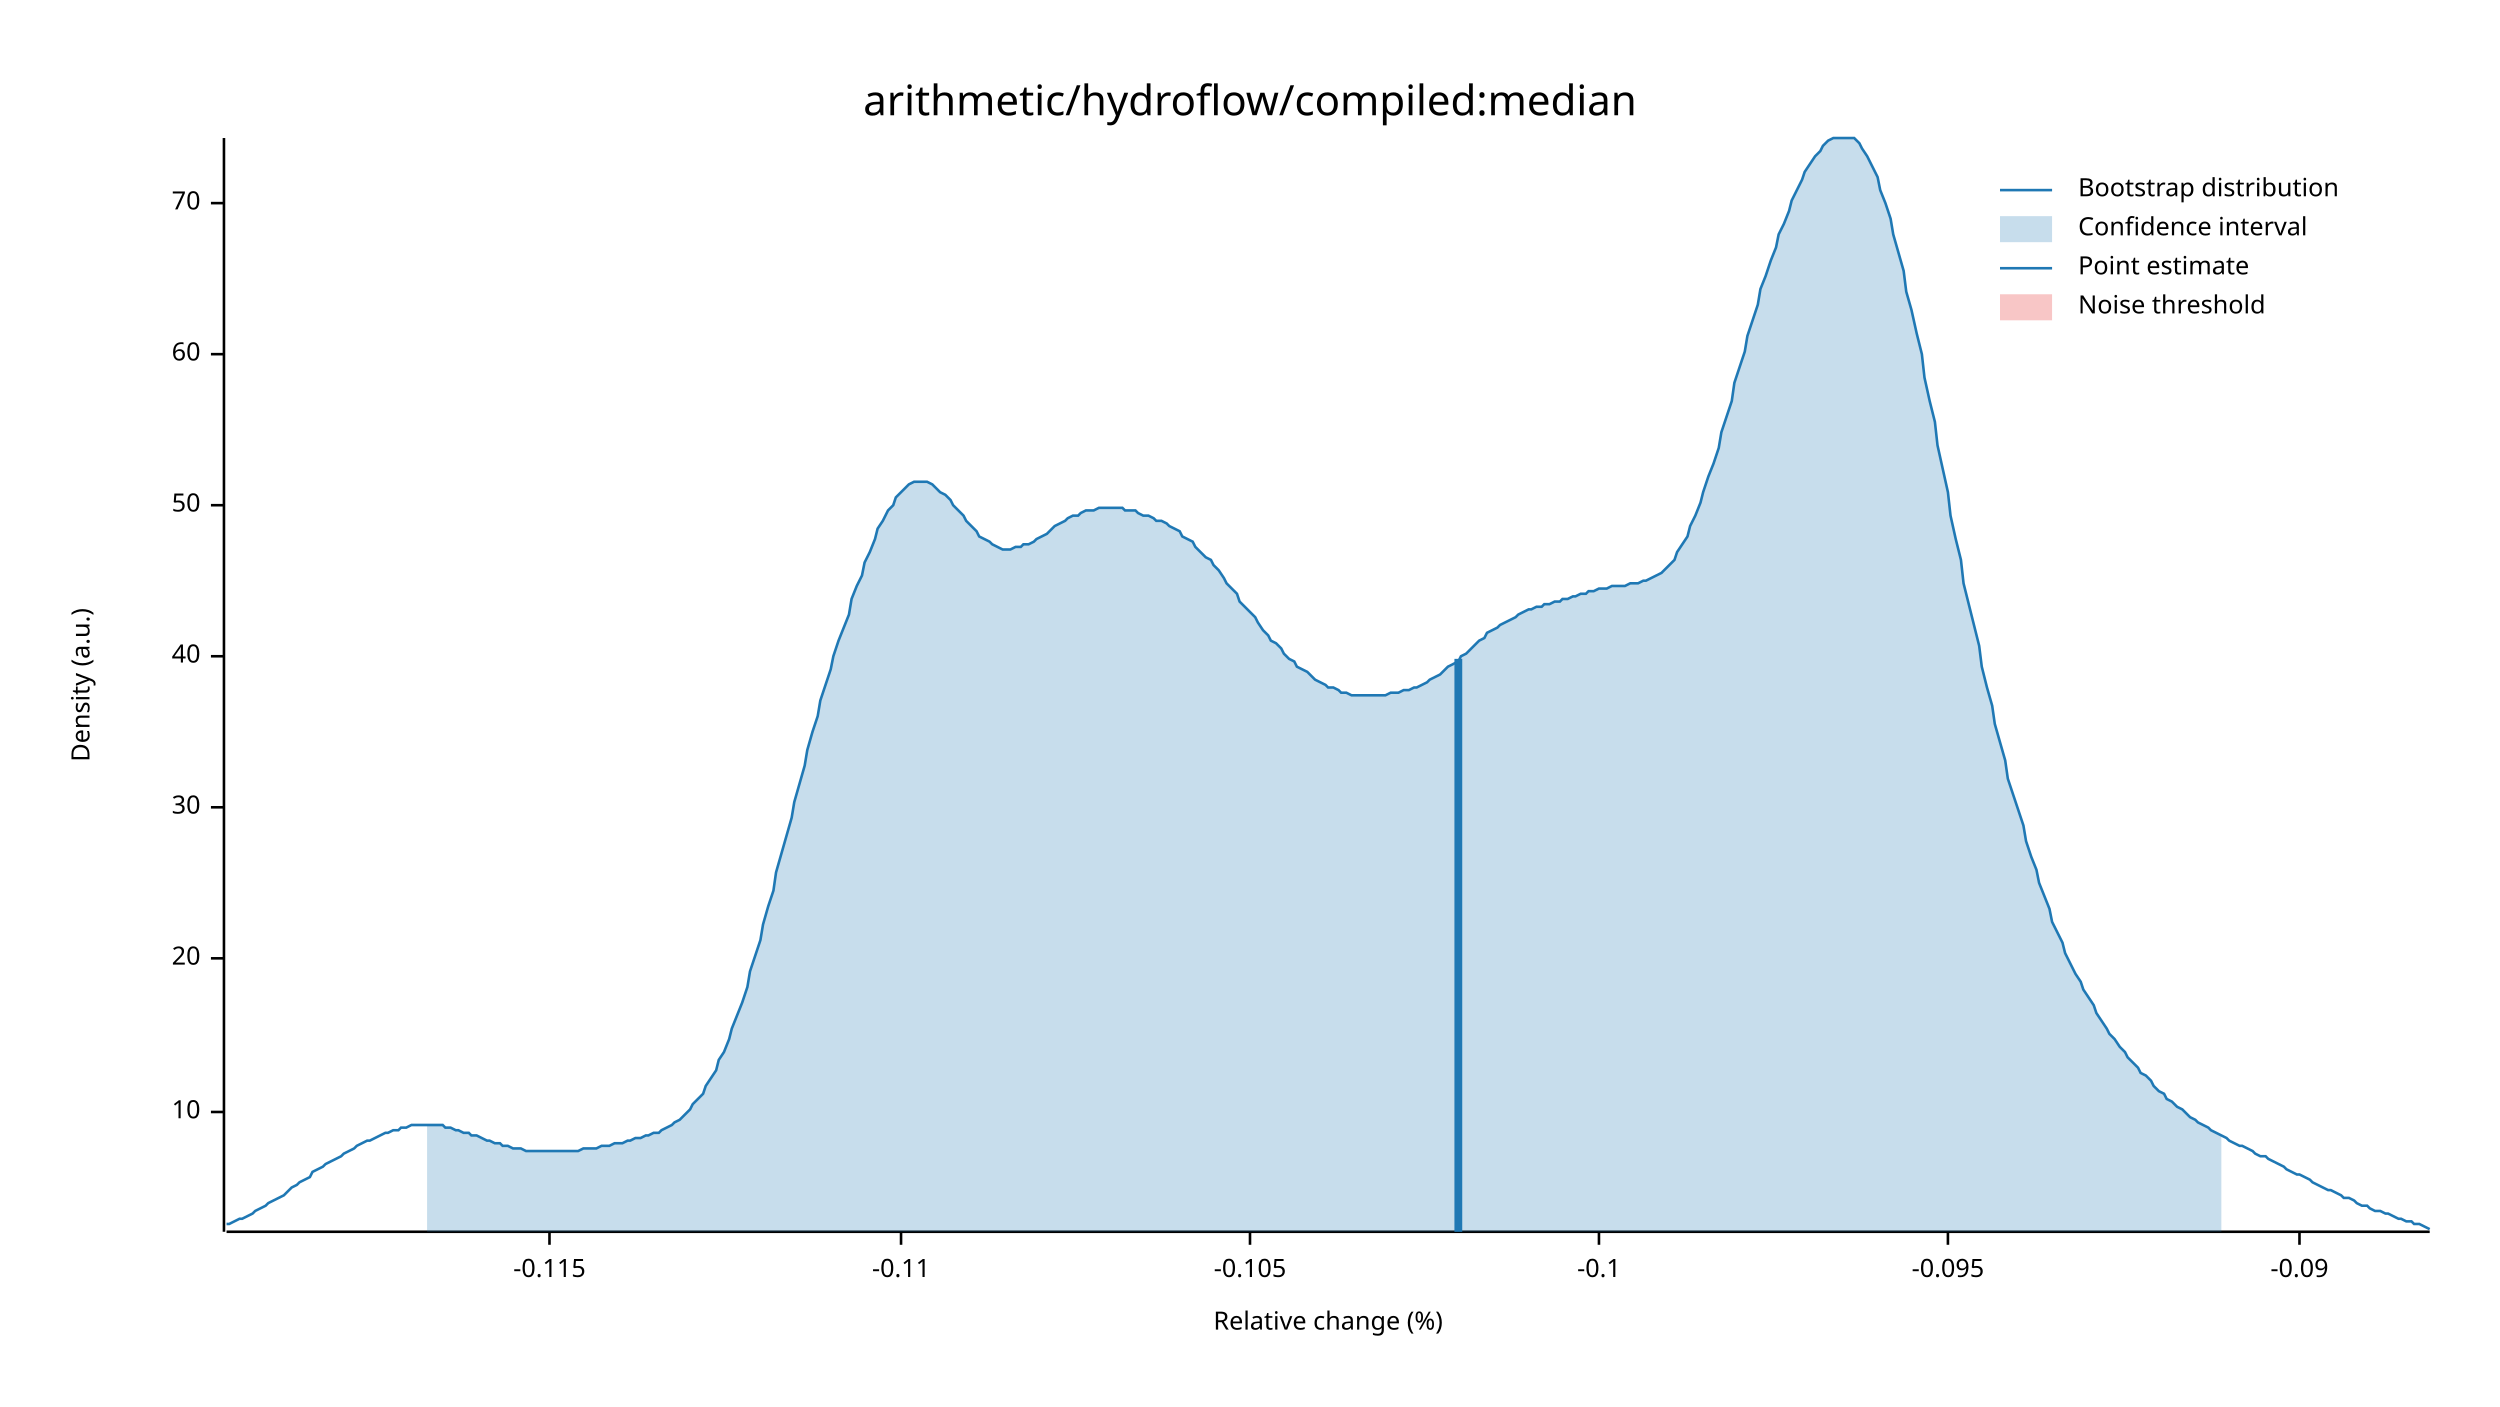
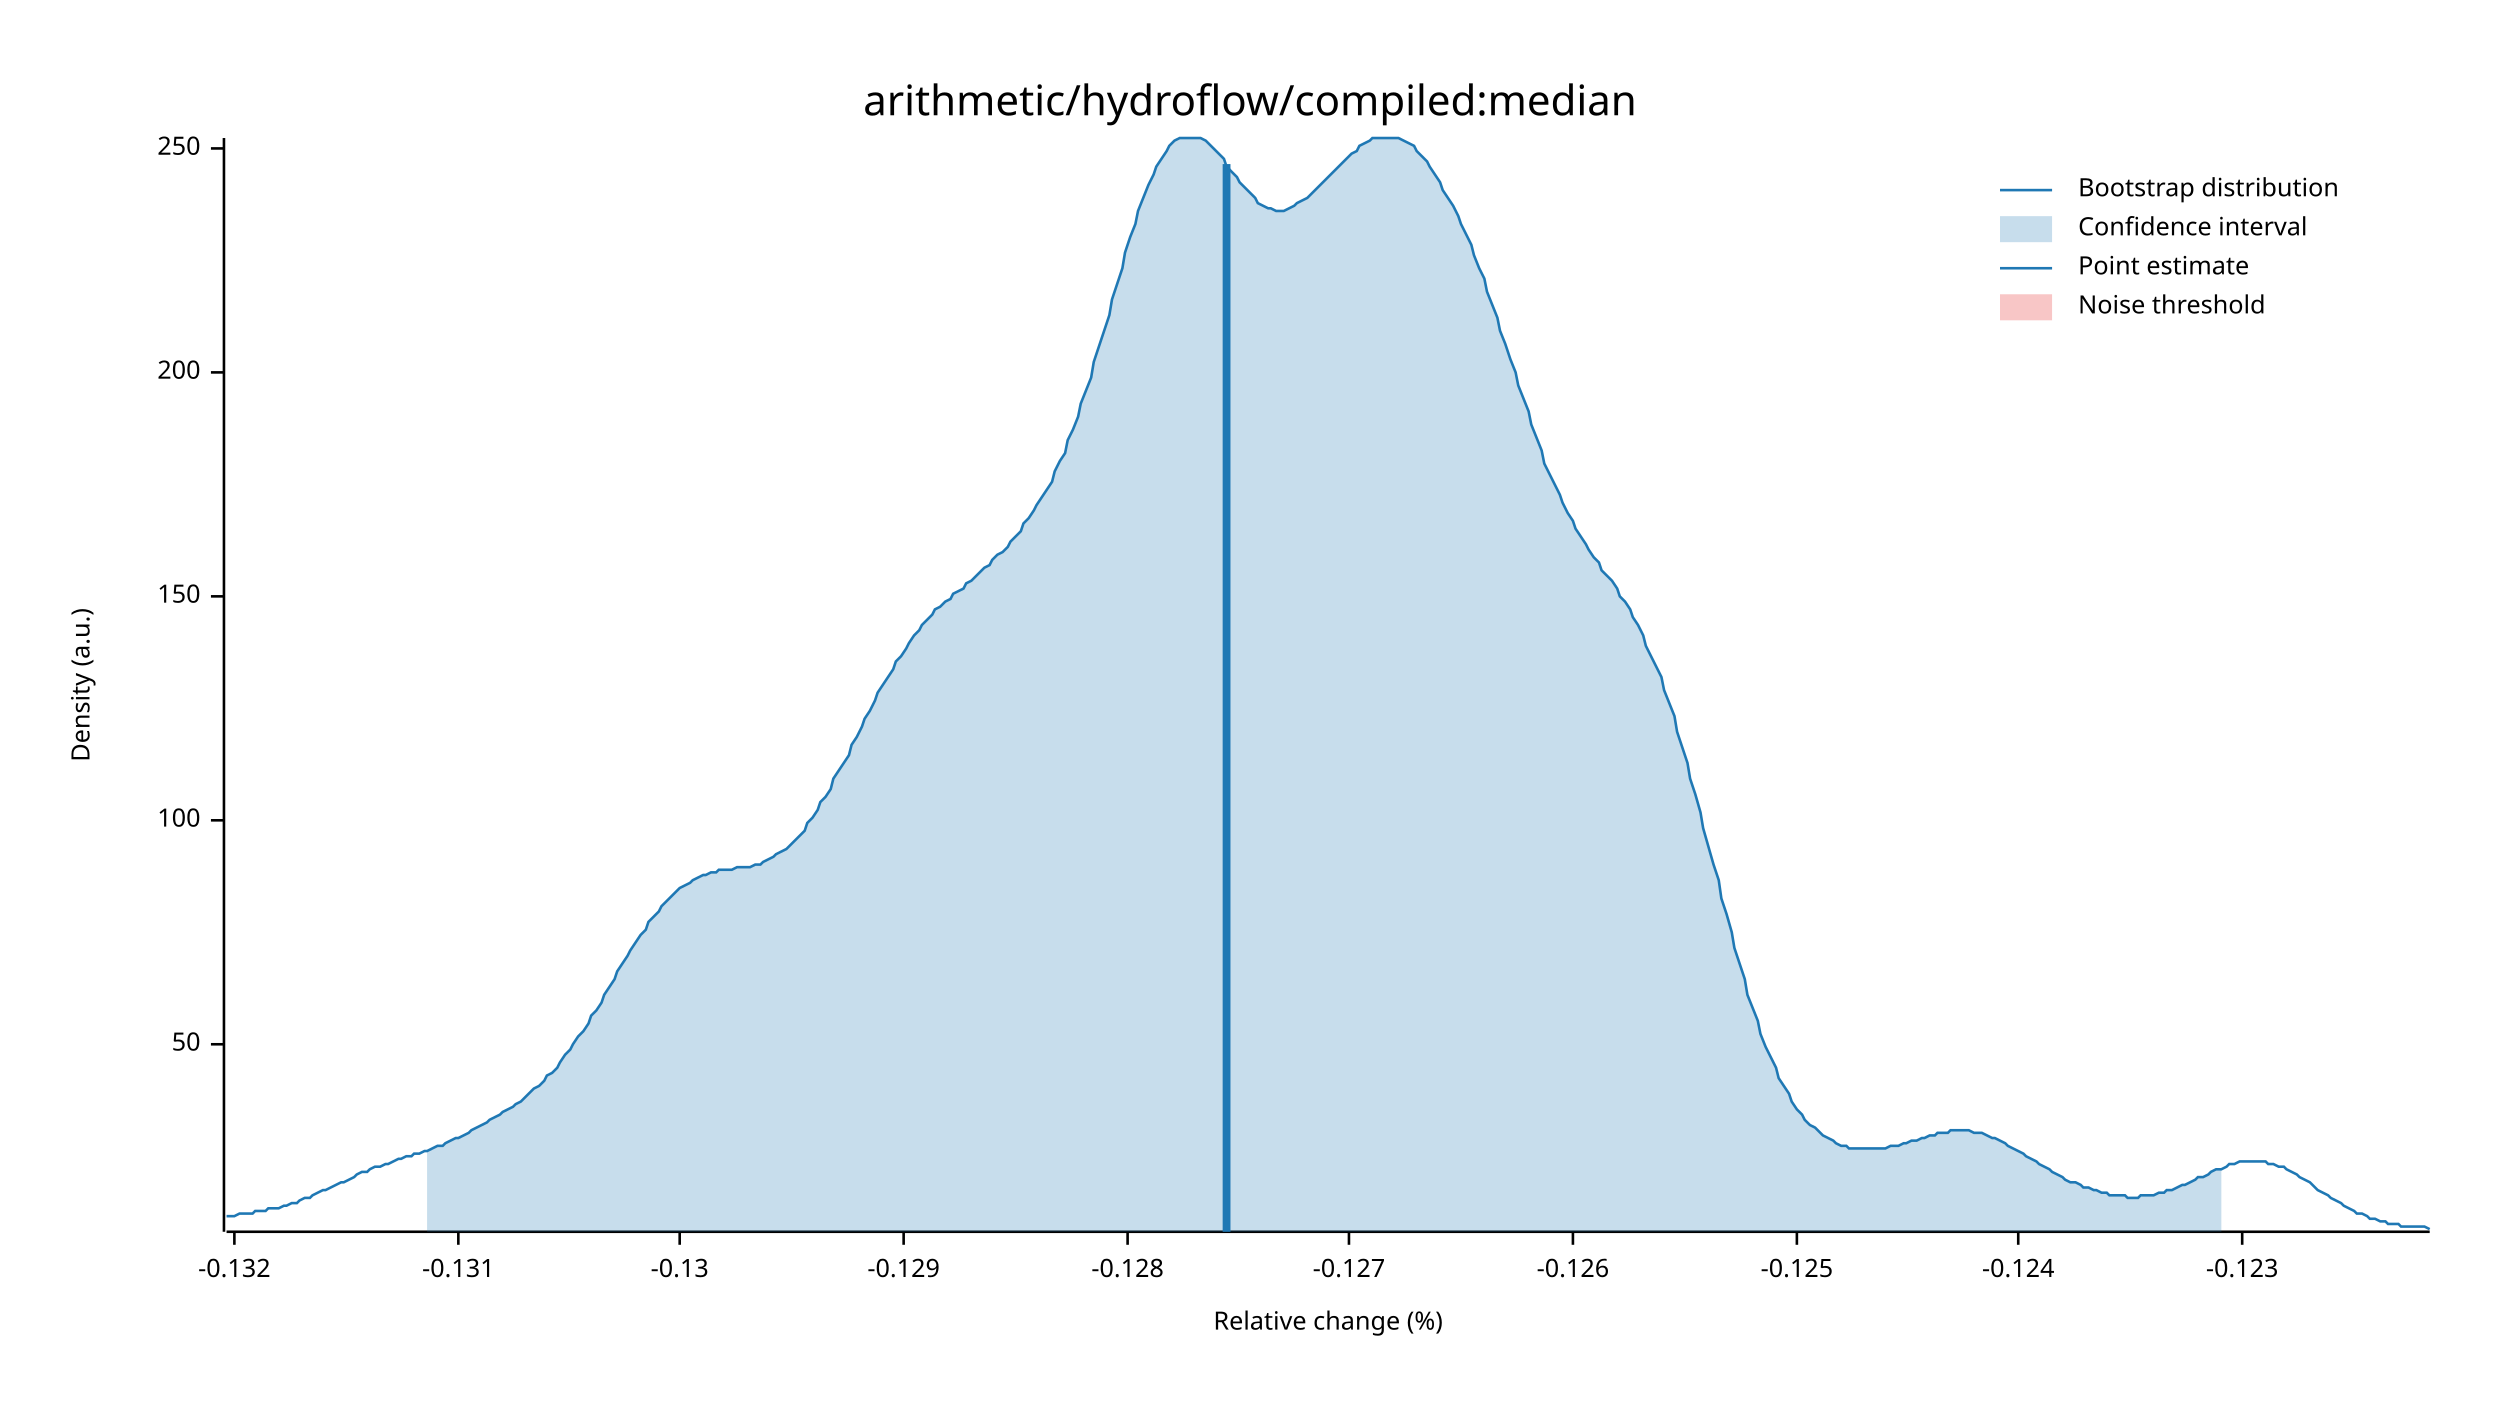
<svg xmlns="http://www.w3.org/2000/svg" width="960" height="540" viewBox="0 0 960 540">
  <text x="480" y="32" dy="0.76em" text-anchor="middle" font-family="sans-serif" font-size="16.129" opacity="1" fill="#000000">
arithmetic/hydroflow/compiled:median
</text>
  <text x="27" y="263" dy="0.76em" text-anchor="middle" font-family="sans-serif" font-size="9.677" opacity="1" fill="#000000" transform="rotate(270, 27, 263)">
Density (a.u.)
</text>
  <text x="510" y="513" dy="-0.5ex" text-anchor="middle" font-family="sans-serif" font-size="9.677" opacity="1" fill="#000000">
Relative change (%)
</text>
  <polyline fill="none" opacity="1" stroke="#000000" stroke-width="1" points="86,53 86,473 " />
-   <text x="77" y="427" dy="0.5ex" text-anchor="end" font-family="sans-serif" font-size="9.677" opacity="1" fill="#000000">
- 10
- </text>
-   <polyline fill="none" opacity="1" stroke="#000000" stroke-width="1" points="81,427 86,427 " />
-   <text x="77" y="368" dy="0.5ex" text-anchor="end" font-family="sans-serif" font-size="9.677" opacity="1" fill="#000000">
- 20
- </text>
-   <polyline fill="none" opacity="1" stroke="#000000" stroke-width="1" points="81,368 86,368 " />
-   <text x="77" y="310" dy="0.5ex" text-anchor="end" font-family="sans-serif" font-size="9.677" opacity="1" fill="#000000">
- 30
- </text>
-   <polyline fill="none" opacity="1" stroke="#000000" stroke-width="1" points="81,310 86,310 " />
-   <text x="77" y="252" dy="0.5ex" text-anchor="end" font-family="sans-serif" font-size="9.677" opacity="1" fill="#000000">
- 40
- </text>
-   <polyline fill="none" opacity="1" stroke="#000000" stroke-width="1" points="81,252 86,252 " />
-   <text x="77" y="194" dy="0.5ex" text-anchor="end" font-family="sans-serif" font-size="9.677" opacity="1" fill="#000000">
+   <text x="77" y="401" dy="0.5ex" text-anchor="end" font-family="sans-serif" font-size="9.677" opacity="1" fill="#000000">
50
</text>
-   <polyline fill="none" opacity="1" stroke="#000000" stroke-width="1" points="81,194 86,194 " />
-   <text x="77" y="136" dy="0.5ex" text-anchor="end" font-family="sans-serif" font-size="9.677" opacity="1" fill="#000000">
- 60
+   <polyline fill="none" opacity="1" stroke="#000000" stroke-width="1" points="81,401 86,401 " />
+   <text x="77" y="315" dy="0.5ex" text-anchor="end" font-family="sans-serif" font-size="9.677" opacity="1" fill="#000000">
+ 100
</text>
-   <polyline fill="none" opacity="1" stroke="#000000" stroke-width="1" points="81,136 86,136 " />
-   <text x="77" y="78" dy="0.5ex" text-anchor="end" font-family="sans-serif" font-size="9.677" opacity="1" fill="#000000">
- 70
+   <polyline fill="none" opacity="1" stroke="#000000" stroke-width="1" points="81,315 86,315 " />
+   <text x="77" y="229" dy="0.5ex" text-anchor="end" font-family="sans-serif" font-size="9.677" opacity="1" fill="#000000">
+ 150
</text>
-   <polyline fill="none" opacity="1" stroke="#000000" stroke-width="1" points="81,78 86,78 " />
+   <polyline fill="none" opacity="1" stroke="#000000" stroke-width="1" points="81,229 86,229 " />
+   <text x="77" y="143" dy="0.5ex" text-anchor="end" font-family="sans-serif" font-size="9.677" opacity="1" fill="#000000">
+ 200
+ </text>
+   <polyline fill="none" opacity="1" stroke="#000000" stroke-width="1" points="81,143 86,143 " />
+   <text x="77" y="57" dy="0.5ex" text-anchor="end" font-family="sans-serif" font-size="9.677" opacity="1" fill="#000000">
+ 250
+ </text>
+   <polyline fill="none" opacity="1" stroke="#000000" stroke-width="1" points="81,57 86,57 " />
  <polyline fill="none" opacity="1" stroke="#000000" stroke-width="1" points="87,473 933,473 " />
-   <text x="211" y="483" dy="0.76em" text-anchor="middle" font-family="sans-serif" font-size="9.677" opacity="1" fill="#000000">
- -0.115
+   <text x="90" y="483" dy="0.76em" text-anchor="middle" font-family="sans-serif" font-size="9.677" opacity="1" fill="#000000">
+ -0.132
</text>
-   <polyline fill="none" opacity="1" stroke="#000000" stroke-width="1" points="211,473 211,478 " />
-   <text x="346" y="483" dy="0.76em" text-anchor="middle" font-family="sans-serif" font-size="9.677" opacity="1" fill="#000000">
- -0.11
+   <polyline fill="none" opacity="1" stroke="#000000" stroke-width="1" points="90,473 90,478 " />
+   <text x="176" y="483" dy="0.76em" text-anchor="middle" font-family="sans-serif" font-size="9.677" opacity="1" fill="#000000">
+ -0.131
</text>
-   <polyline fill="none" opacity="1" stroke="#000000" stroke-width="1" points="346,473 346,478 " />
-   <text x="480" y="483" dy="0.76em" text-anchor="middle" font-family="sans-serif" font-size="9.677" opacity="1" fill="#000000">
- -0.105
+   <polyline fill="none" opacity="1" stroke="#000000" stroke-width="1" points="176,473 176,478 " />
+   <text x="261" y="483" dy="0.76em" text-anchor="middle" font-family="sans-serif" font-size="9.677" opacity="1" fill="#000000">
+ -0.13
</text>
-   <polyline fill="none" opacity="1" stroke="#000000" stroke-width="1" points="480,473 480,478 " />
-   <text x="614" y="483" dy="0.76em" text-anchor="middle" font-family="sans-serif" font-size="9.677" opacity="1" fill="#000000">
- -0.1
+   <polyline fill="none" opacity="1" stroke="#000000" stroke-width="1" points="261,473 261,478 " />
+   <text x="347" y="483" dy="0.76em" text-anchor="middle" font-family="sans-serif" font-size="9.677" opacity="1" fill="#000000">
+ -0.129
</text>
-   <polyline fill="none" opacity="1" stroke="#000000" stroke-width="1" points="614,473 614,478 " />
-   <text x="748" y="483" dy="0.76em" text-anchor="middle" font-family="sans-serif" font-size="9.677" opacity="1" fill="#000000">
- -0.095
+   <polyline fill="none" opacity="1" stroke="#000000" stroke-width="1" points="347,473 347,478 " />
+   <text x="433" y="483" dy="0.76em" text-anchor="middle" font-family="sans-serif" font-size="9.677" opacity="1" fill="#000000">
+ -0.128
</text>
-   <polyline fill="none" opacity="1" stroke="#000000" stroke-width="1" points="748,473 748,478 " />
-   <text x="883" y="483" dy="0.76em" text-anchor="middle" font-family="sans-serif" font-size="9.677" opacity="1" fill="#000000">
- -0.09
+   <polyline fill="none" opacity="1" stroke="#000000" stroke-width="1" points="433,473 433,478 " />
+   <text x="518" y="483" dy="0.76em" text-anchor="middle" font-family="sans-serif" font-size="9.677" opacity="1" fill="#000000">
+ -0.127
</text>
-   <polyline fill="none" opacity="1" stroke="#000000" stroke-width="1" points="883,473 883,478 " />
-   <polyline fill="none" opacity="1" stroke="#1F78B4" stroke-width="1" points="87,470 88,470 90,469 92,468 93,468 95,467 97,466 98,465 100,464 102,463 103,462 105,461 107,460 109,459 110,458 112,456 114,455 115,454 117,453 119,452 120,450 122,449 124,448 125,447 127,446 129,445 131,444 132,443 134,442 136,441 137,440 139,439 141,438 142,438 144,437 146,436 148,435 149,435 151,434 153,434 154,433 156,433 158,432 159,432 161,432 163,432 164,432 166,432 168,432 170,432 171,433 173,433 175,434 176,434 178,435 180,435 181,436 183,436 185,437 187,438 188,438 190,439 192,439 193,440 195,440 197,441 198,441 200,441 202,442 203,442 205,442 207,442 209,442 210,442 212,442 214,442 215,442 217,442 219,442 220,442 222,442 224,441 226,441 227,441 229,441 231,440 232,440 234,440 236,439 237,439 239,439 241,438 242,438 244,437 246,437 248,436 249,436 251,435 253,435 254,434 256,433 258,432 259,431 261,430 263,428 265,426 266,424 268,422 270,420 271,417 273,414 275,411 276,407 278,404 280,399 281,395 283,390 285,385 287,379 288,373 290,367 292,361 293,355 295,348 297,342 298,335 300,328 302,321 304,314 305,308 307,301 309,294 310,288 312,281 314,275 315,269 317,263 319,257 320,252 322,246 324,241 326,236 327,230 329,225 331,221 332,216 334,212 336,207 337,203 339,200 341,196 343,194 344,191 346,189 348,187 349,186 351,185 353,185 354,185 356,185 358,186 359,187 361,189 363,190 365,192 366,194 368,196 370,198 371,200 373,202 375,204 376,206 378,207 380,208 381,209 383,210 385,211 387,211 388,211 390,210 392,210 393,209 395,209 397,208 398,207 400,206 402,205 404,203 405,202 407,201 409,200 410,199 412,198 414,198 415,197 417,196 419,196 420,196 422,195 424,195 426,195 427,195 429,195 431,195 432,196 434,196 436,196 437,197 439,198 441,198 443,199 444,200 446,200 448,201 449,202 451,203 453,204 454,206 456,207 458,208 459,210 461,212 463,214 465,215 466,217 468,219 470,222 471,224 473,226 475,228 476,231 478,233 480,235 482,237 483,239 485,242 487,244 488,246 490,247 492,249 493,251 495,253 497,254 498,256 500,257 502,258 504,260 505,261 507,262 509,263 510,264 512,264 514,265 515,266 517,266 519,267 521,267 522,267 524,267 526,267 527,267 529,267 531,267 532,267 534,266 536,266 537,266 539,265 541,265 543,264 544,264 546,263 548,262 549,261 551,260 553,259 554,258 556,256 558,255 560,254 561,252 563,251 565,249 566,248 568,246 570,245 571,243 573,242 575,241 576,240 578,239 580,238 582,237 583,236 585,235 587,234 588,234 590,233 592,233 593,232 595,232 597,231 599,231 600,230 602,230 604,229 605,229 607,228 609,228 610,227 612,227 614,226 615,226 617,226 619,225 621,225 622,225 624,225 626,224 627,224 629,224 631,223 632,223 634,222 636,221 638,220 639,219 641,217 643,215 644,212 646,209 648,206 649,202 651,198 653,193 654,189 656,183 658,178 660,172 661,166 663,160 665,154 666,147 668,141 670,135 671,129 673,123 675,117 676,111 678,106 680,100 682,95 683,90 685,86 687,81 688,77 690,73 692,69 693,66 695,63 697,60 699,58 700,56 702,54 704,53 705,53 707,53 709,53 710,53 712,53 714,55 715,57 717,60 719,64 721,68 722,73 724,78 726,84 727,90 729,97 731,104 732,112 734,119 736,128 738,136 739,145 741,154 743,162 744,171 746,180 748,189 749,198 751,207 753,215 754,224 756,232 758,240 760,248 761,256 763,264 765,271 766,278 768,285 770,292 771,299 773,305 775,311 777,317 778,323 780,329 782,334 783,339 785,344 787,349 788,354 790,358 792,362 793,366 795,370 797,374 799,377 800,380 802,383 804,386 805,389 807,392 809,395 810,397 812,399 814,402 816,404 817,406 819,408 821,410 822,412 824,413 826,415 827,417 829,419 831,420 832,422 834,423 836,425 838,426 839,427 841,429 843,430 844,431 846,432 848,433 849,434 851,435 853,436 855,437 856,438 858,439 860,440 861,440 863,441 865,442 866,443 868,444 870,444 871,445 873,446 875,447 877,448 878,449 880,450 882,451 883,451 885,452 887,453 888,454 890,455 892,456 894,457 895,457 897,458 899,459 900,460 902,460 904,461 905,462 907,463 909,463 910,464 912,465 914,465 916,466 917,466 919,467 921,468 922,468 924,469 926,469 927,470 929,470 931,471 933,472 " />
-   <polygon opacity="0.25" fill="#1F78B4" points="164,432 166,432 168,432 170,432 171,433 173,433 175,434 176,434 178,435 180,435 181,436 183,436 185,437 187,438 188,438 190,439 192,439 193,440 195,440 197,441 198,441 200,441 202,442 203,442 205,442 207,442 209,442 210,442 212,442 214,442 215,442 217,442 219,442 220,442 222,442 224,441 226,441 227,441 229,441 231,440 232,440 234,440 236,439 237,439 239,439 241,438 242,438 244,437 246,437 248,436 249,436 251,435 253,435 254,434 256,433 258,432 259,431 261,430 263,428 265,426 266,424 268,422 270,420 271,417 273,414 275,411 276,407 278,404 280,399 281,395 283,390 285,385 287,379 288,373 290,367 292,361 293,355 295,348 297,342 298,335 300,328 302,321 304,314 305,308 307,301 309,294 310,288 312,281 314,275 315,269 317,263 319,257 320,252 322,246 324,241 326,236 327,230 329,225 331,221 332,216 334,212 336,207 337,203 339,200 341,196 343,194 344,191 346,189 348,187 349,186 351,185 353,185 354,185 356,185 358,186 359,187 361,189 363,190 365,192 366,194 368,196 370,198 371,200 373,202 375,204 376,206 378,207 380,208 381,209 383,210 385,211 387,211 388,211 390,210 392,210 393,209 395,209 397,208 398,207 400,206 402,205 404,203 405,202 407,201 409,200 410,199 412,198 414,198 415,197 417,196 419,196 420,196 422,195 424,195 426,195 427,195 429,195 431,195 432,196 434,196 436,196 437,197 439,198 441,198 443,199 444,200 446,200 448,201 449,202 451,203 453,204 454,206 456,207 458,208 459,210 461,212 463,214 465,215 466,217 468,219 470,222 471,224 473,226 475,228 476,231 478,233 480,235 482,237 483,239 485,242 487,244 488,246 490,247 492,249 493,251 495,253 497,254 498,256 500,257 502,258 504,260 505,261 507,262 509,263 510,264 512,264 514,265 515,266 517,266 519,267 521,267 522,267 524,267 526,267 527,267 529,267 531,267 532,267 534,266 536,266 537,266 539,265 541,265 543,264 544,264 546,263 548,262 549,261 551,260 553,259 554,258 556,256 558,255 560,254 561,252 563,251 565,249 566,248 568,246 570,245 571,243 573,242 575,241 576,240 578,239 580,238 582,237 583,236 585,235 587,234 588,234 590,233 592,233 593,232 595,232 597,231 599,231 600,230 602,230 604,229 605,229 607,228 609,228 610,227 612,227 614,226 615,226 617,226 619,225 621,225 622,225 624,225 626,224 627,224 629,224 631,223 632,223 634,222 636,221 638,220 639,219 641,217 643,215 644,212 646,209 648,206 649,202 651,198 653,193 654,189 656,183 658,178 660,172 661,166 663,160 665,154 666,147 668,141 670,135 671,129 673,123 675,117 676,111 678,106 680,100 682,95 683,90 685,86 687,81 688,77 690,73 692,69 693,66 695,63 697,60 699,58 700,56 702,54 704,53 705,53 707,53 709,53 710,53 712,53 714,55 715,57 717,60 719,64 721,68 722,73 724,78 726,84 727,90 729,97 731,104 732,112 734,119 736,128 738,136 739,145 741,154 743,162 744,171 746,180 748,189 749,198 751,207 753,215 754,224 756,232 758,240 760,248 761,256 763,264 765,271 766,278 768,285 770,292 771,299 773,305 775,311 777,317 778,323 780,329 782,334 783,339 785,344 787,349 788,354 790,358 792,362 793,366 795,370 797,374 799,377 800,380 802,383 804,386 805,389 807,392 809,395 810,397 812,399 814,402 816,404 817,406 819,408 821,410 822,412 824,413 826,415 827,417 829,419 831,420 832,422 834,423 836,425 838,426 839,427 841,429 843,430 844,431 846,432 848,433 849,434 851,435 853,436 853,473 164,473 " />
-   <polyline fill="none" opacity="1" stroke="#1F78B4" stroke-width="3" points="560,473 560,253 " />
+   <polyline fill="none" opacity="1" stroke="#000000" stroke-width="1" points="518,473 518,478 " />
+   <text x="604" y="483" dy="0.76em" text-anchor="middle" font-family="sans-serif" font-size="9.677" opacity="1" fill="#000000">
+ -0.126
+ </text>
+   <polyline fill="none" opacity="1" stroke="#000000" stroke-width="1" points="604,473 604,478 " />
+   <text x="690" y="483" dy="0.76em" text-anchor="middle" font-family="sans-serif" font-size="9.677" opacity="1" fill="#000000">
+ -0.125
+ </text>
+   <polyline fill="none" opacity="1" stroke="#000000" stroke-width="1" points="690,473 690,478 " />
+   <text x="775" y="483" dy="0.76em" text-anchor="middle" font-family="sans-serif" font-size="9.677" opacity="1" fill="#000000">
+ -0.124
+ </text>
+   <polyline fill="none" opacity="1" stroke="#000000" stroke-width="1" points="775,473 775,478 " />
+   <text x="861" y="483" dy="0.76em" text-anchor="middle" font-family="sans-serif" font-size="9.677" opacity="1" fill="#000000">
+ -0.123
+ </text>
+   <polyline fill="none" opacity="1" stroke="#000000" stroke-width="1" points="861,473 861,478 " />
+   <polyline fill="none" opacity="1" stroke="#1F78B4" stroke-width="1" points="87,467 88,467 90,467 92,466 93,466 95,466 97,466 98,465 100,465 102,465 103,464 105,464 107,464 109,463 110,463 112,462 114,462 115,461 117,460 119,460 120,459 122,458 124,457 125,457 127,456 129,455 131,454 132,454 134,453 136,452 137,451 139,450 141,450 142,449 144,448 146,448 148,447 149,447 151,446 153,445 154,445 156,444 158,444 159,443 161,443 163,442 164,442 166,441 168,440 170,440 171,439 173,438 175,437 176,437 178,436 180,435 181,434 183,433 185,432 187,431 188,430 190,429 192,428 193,427 195,426 197,425 198,424 200,423 202,421 203,420 205,418 207,417 209,415 210,413 212,412 214,410 215,408 217,405 219,403 220,401 222,398 224,396 226,393 227,390 229,388 231,385 232,382 234,379 236,376 237,373 239,370 241,367 242,365 244,362 246,359 248,357 249,354 251,352 253,350 254,348 256,346 258,344 259,343 261,341 263,340 265,339 266,338 268,337 270,336 271,336 273,335 275,335 276,334 278,334 280,334 281,334 283,333 285,333 287,333 288,333 290,332 292,332 293,331 295,330 297,329 298,328 300,327 302,326 304,324 305,323 307,321 309,319 310,316 312,314 314,311 315,308 317,306 319,303 320,299 322,296 324,293 326,290 327,286 329,283 331,279 332,276 334,273 336,269 337,266 339,263 341,260 343,257 344,254 346,252 348,249 349,247 351,244 353,242 354,240 356,238 358,236 359,234 361,233 363,231 365,230 366,228 368,227 370,226 371,224 373,223 375,221 376,220 378,218 380,217 381,215 383,213 385,212 387,210 388,208 390,206 392,204 393,201 395,199 397,196 398,194 400,191 402,188 404,185 405,181 407,177 409,174 410,169 412,165 414,160 415,155 417,150 419,145 420,139 422,133 424,127 426,121 427,115 429,109 431,103 432,97 434,91 436,86 437,81 439,76 441,71 443,67 444,64 446,61 448,58 449,56 451,54 453,53 454,53 456,53 458,53 459,53 461,53 463,54 465,56 466,57 468,59 470,61 471,64 473,66 475,68 476,70 478,72 480,74 482,76 483,78 485,79 487,80 488,80 490,81 492,81 493,81 495,80 497,79 498,78 500,77 502,76 504,74 505,73 507,71 509,69 510,68 512,66 514,64 515,63 517,61 519,59 521,58 522,56 524,55 526,54 527,53 529,53 531,53 532,53 534,53 536,53 537,53 539,54 541,55 543,56 544,58 546,60 548,62 549,64 551,67 553,70 554,73 556,76 558,79 560,83 561,86 563,90 565,94 566,98 568,103 570,107 571,112 573,117 575,122 576,127 578,132 580,138 582,143 583,148 585,153 587,158 588,163 590,168 592,173 593,178 595,182 597,186 599,190 600,193 602,197 604,200 605,203 607,206 609,209 610,211 612,214 614,216 615,219 617,221 619,223 621,226 622,229 624,231 626,234 627,237 629,240 631,244 632,248 634,252 636,256 638,260 639,265 641,270 643,275 644,281 646,287 648,293 649,299 651,305 653,312 654,318 656,325 658,332 660,338 661,345 663,351 665,358 666,364 668,370 670,376 671,382 673,387 675,392 676,397 678,402 680,406 682,410 683,414 685,417 687,420 688,423 690,426 692,428 693,430 695,432 697,433 699,435 700,436 702,437 704,438 705,439 707,440 709,440 710,441 712,441 714,441 715,441 717,441 719,441 721,441 722,441 724,441 726,440 727,440 729,440 731,439 732,439 734,438 736,438 738,437 739,437 741,436 743,436 744,435 746,435 748,435 749,434 751,434 753,434 754,434 756,434 758,435 760,435 761,435 763,436 765,437 766,437 768,438 770,439 771,440 773,441 775,442 777,443 778,444 780,445 782,446 783,447 785,448 787,449 788,450 790,451 792,452 793,453 795,454 797,454 799,455 800,456 802,456 804,457 805,457 807,458 809,458 810,459 812,459 814,459 816,459 817,460 819,460 821,460 822,459 824,459 826,459 827,459 829,458 831,458 832,457 834,457 836,456 838,455 839,455 841,454 843,453 844,452 846,452 848,451 849,450 851,449 853,449 855,448 856,447 858,447 860,446 861,446 863,446 865,446 866,446 868,446 870,446 871,447 873,447 875,448 877,448 878,449 880,450 882,451 883,452 885,453 887,454 888,455 890,457 892,458 894,459 895,460 897,461 899,462 900,463 902,464 904,465 905,466 907,466 909,467 910,468 912,468 914,469 916,469 917,470 919,470 921,470 922,471 924,471 926,471 927,471 929,471 931,471 933,472 " />
+   <polygon opacity="0.25" fill="#1F78B4" points="164,442 166,441 168,440 170,440 171,439 173,438 175,437 176,437 178,436 180,435 181,434 183,433 185,432 187,431 188,430 190,429 192,428 193,427 195,426 197,425 198,424 200,423 202,421 203,420 205,418 207,417 209,415 210,413 212,412 214,410 215,408 217,405 219,403 220,401 222,398 224,396 226,393 227,390 229,388 231,385 232,382 234,379 236,376 237,373 239,370 241,367 242,365 244,362 246,359 248,357 249,354 251,352 253,350 254,348 256,346 258,344 259,343 261,341 263,340 265,339 266,338 268,337 270,336 271,336 273,335 275,335 276,334 278,334 280,334 281,334 283,333 285,333 287,333 288,333 290,332 292,332 293,331 295,330 297,329 298,328 300,327 302,326 304,324 305,323 307,321 309,319 310,316 312,314 314,311 315,308 317,306 319,303 320,299 322,296 324,293 326,290 327,286 329,283 331,279 332,276 334,273 336,269 337,266 339,263 341,260 343,257 344,254 346,252 348,249 349,247 351,244 353,242 354,240 356,238 358,236 359,234 361,233 363,231 365,230 366,228 368,227 370,226 371,224 373,223 375,221 376,220 378,218 380,217 381,215 383,213 385,212 387,210 388,208 390,206 392,204 393,201 395,199 397,196 398,194 400,191 402,188 404,185 405,181 407,177 409,174 410,169 412,165 414,160 415,155 417,150 419,145 420,139 422,133 424,127 426,121 427,115 429,109 431,103 432,97 434,91 436,86 437,81 439,76 441,71 443,67 444,64 446,61 448,58 449,56 451,54 453,53 454,53 456,53 458,53 459,53 461,53 463,54 465,56 466,57 468,59 470,61 471,64 473,66 475,68 476,70 478,72 480,74 482,76 483,78 485,79 487,80 488,80 490,81 492,81 493,81 495,80 497,79 498,78 500,77 502,76 504,74 505,73 507,71 509,69 510,68 512,66 514,64 515,63 517,61 519,59 521,58 522,56 524,55 526,54 527,53 529,53 531,53 532,53 534,53 536,53 537,53 539,54 541,55 543,56 544,58 546,60 548,62 549,64 551,67 553,70 554,73 556,76 558,79 560,83 561,86 563,90 565,94 566,98 568,103 570,107 571,112 573,117 575,122 576,127 578,132 580,138 582,143 583,148 585,153 587,158 588,163 590,168 592,173 593,178 595,182 597,186 599,190 600,193 602,197 604,200 605,203 607,206 609,209 610,211 612,214 614,216 615,219 617,221 619,223 621,226 622,229 624,231 626,234 627,237 629,240 631,244 632,248 634,252 636,256 638,260 639,265 641,270 643,275 644,281 646,287 648,293 649,299 651,305 653,312 654,318 656,325 658,332 660,338 661,345 663,351 665,358 666,364 668,370 670,376 671,382 673,387 675,392 676,397 678,402 680,406 682,410 683,414 685,417 687,420 688,423 690,426 692,428 693,430 695,432 697,433 699,435 700,436 702,437 704,438 705,439 707,440 709,440 710,441 712,441 714,441 715,441 717,441 719,441 721,441 722,441 724,441 726,440 727,440 729,440 731,439 732,439 734,438 736,438 738,437 739,437 741,436 743,436 744,435 746,435 748,435 749,434 751,434 753,434 754,434 756,434 758,435 760,435 761,435 763,436 765,437 766,437 768,438 770,439 771,440 773,441 775,442 777,443 778,444 780,445 782,446 783,447 785,448 787,449 788,450 790,451 792,452 793,453 795,454 797,454 799,455 800,456 802,456 804,457 805,457 807,458 809,458 810,459 812,459 814,459 816,459 817,460 819,460 821,460 822,459 824,459 826,459 827,459 829,458 831,458 832,457 834,457 836,456 838,455 839,455 841,454 843,453 844,452 846,452 848,451 849,450 851,449 853,449 853,473 164,473 " />
+   <polyline fill="none" opacity="1" stroke="#1F78B4" stroke-width="3" points="471,473 471,63 " />
  <rect x="510" y="53" width="0" height="419" opacity="0.1" fill="#E31A1C" stroke="none" />
  <text x="798" y="68" dy="0.76em" text-anchor="start" font-family="sans-serif" font-size="9.677" opacity="1" fill="#000000">
Bootstrap distribution
</text>
  <text x="798" y="83" dy="0.76em" text-anchor="start" font-family="sans-serif" font-size="9.677" opacity="1" fill="#000000">
Confidence interval
</text>
  <text x="798" y="98" dy="0.76em" text-anchor="start" font-family="sans-serif" font-size="9.677" opacity="1" fill="#000000">
Point estimate
</text>
  <text x="798" y="113" dy="0.76em" text-anchor="start" font-family="sans-serif" font-size="9.677" opacity="1" fill="#000000">
Noise threshold
</text>
  <polyline fill="none" opacity="1" stroke="#1F78B4" stroke-width="1" points="768,73 788,73 " />
  <rect x="768" y="83" width="20" height="10" opacity="0.25" fill="#1F78B4" stroke="none" />
  <polyline fill="none" opacity="1" stroke="#1F78B4" stroke-width="1" points="768,103 788,103 " />
  <rect x="768" y="113" width="20" height="10" opacity="0.25" fill="#E31A1C" stroke="none" />
</svg>
